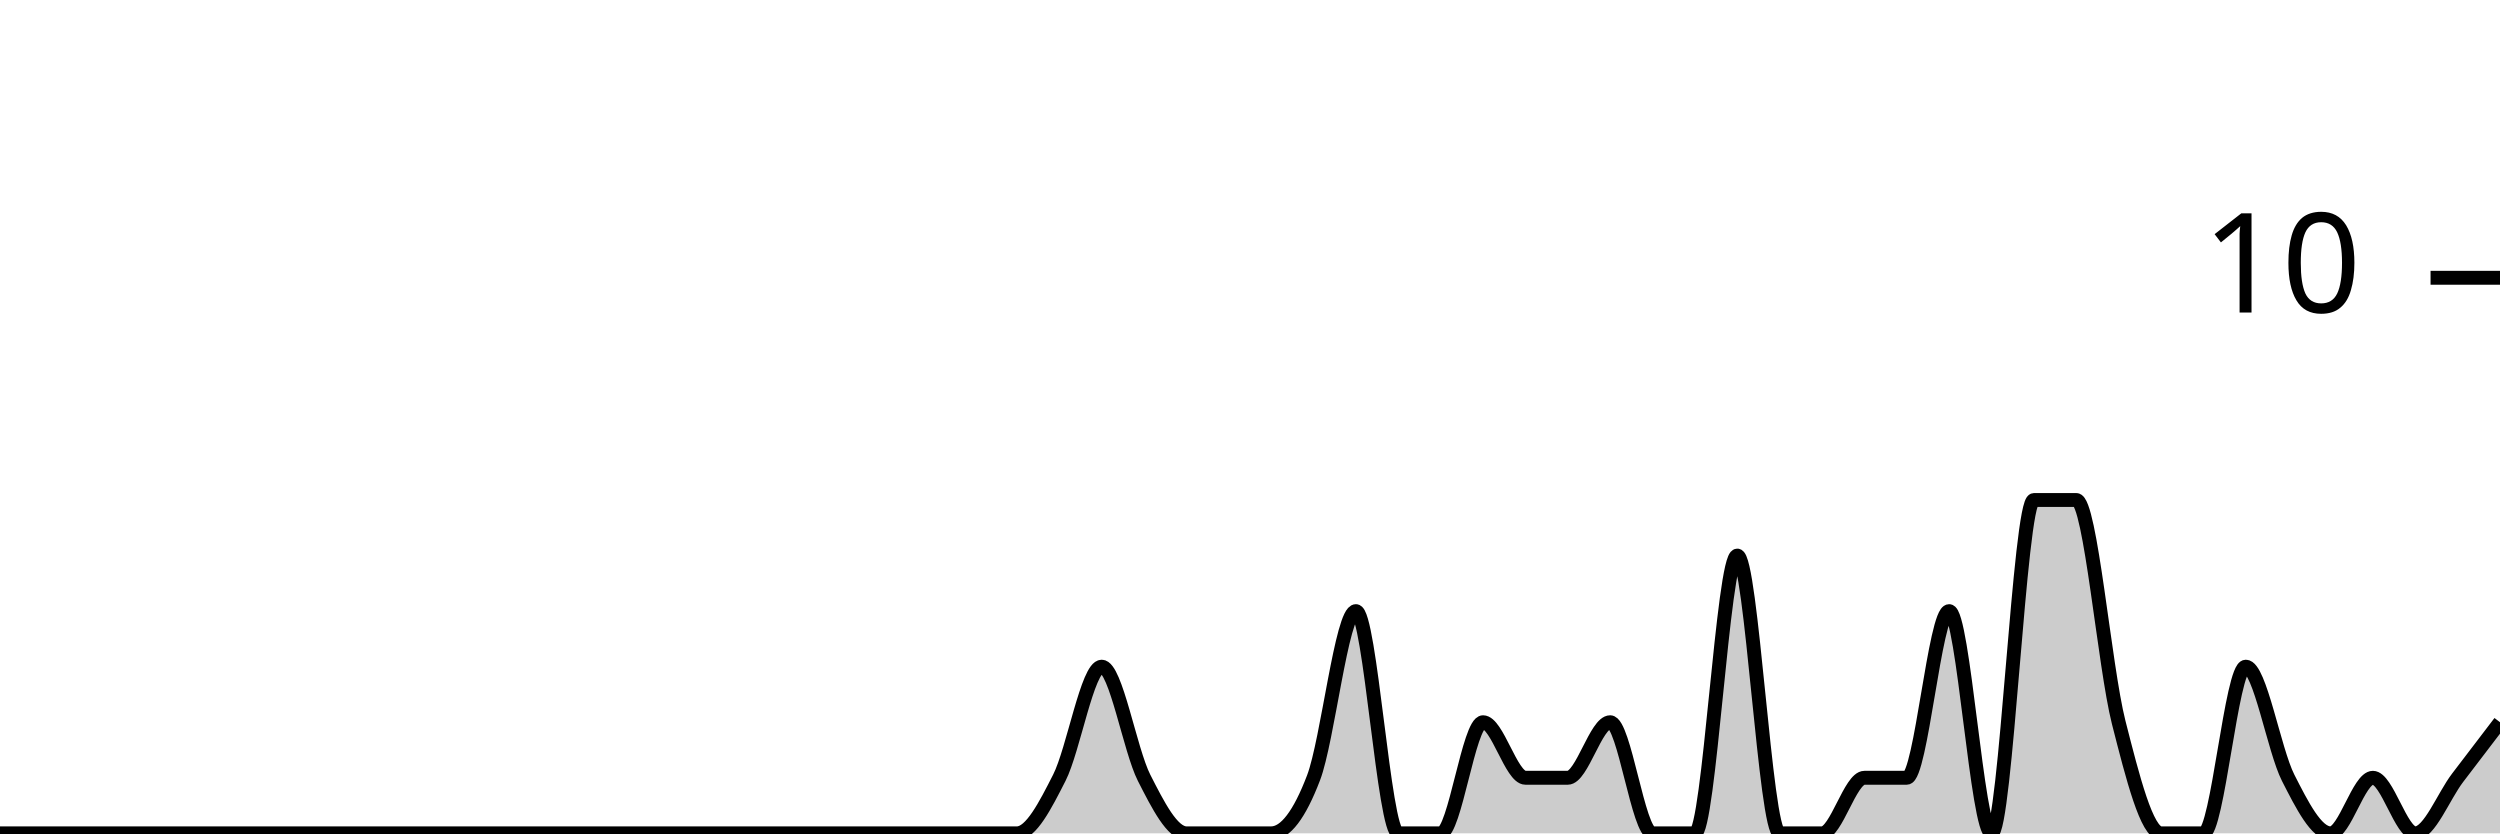
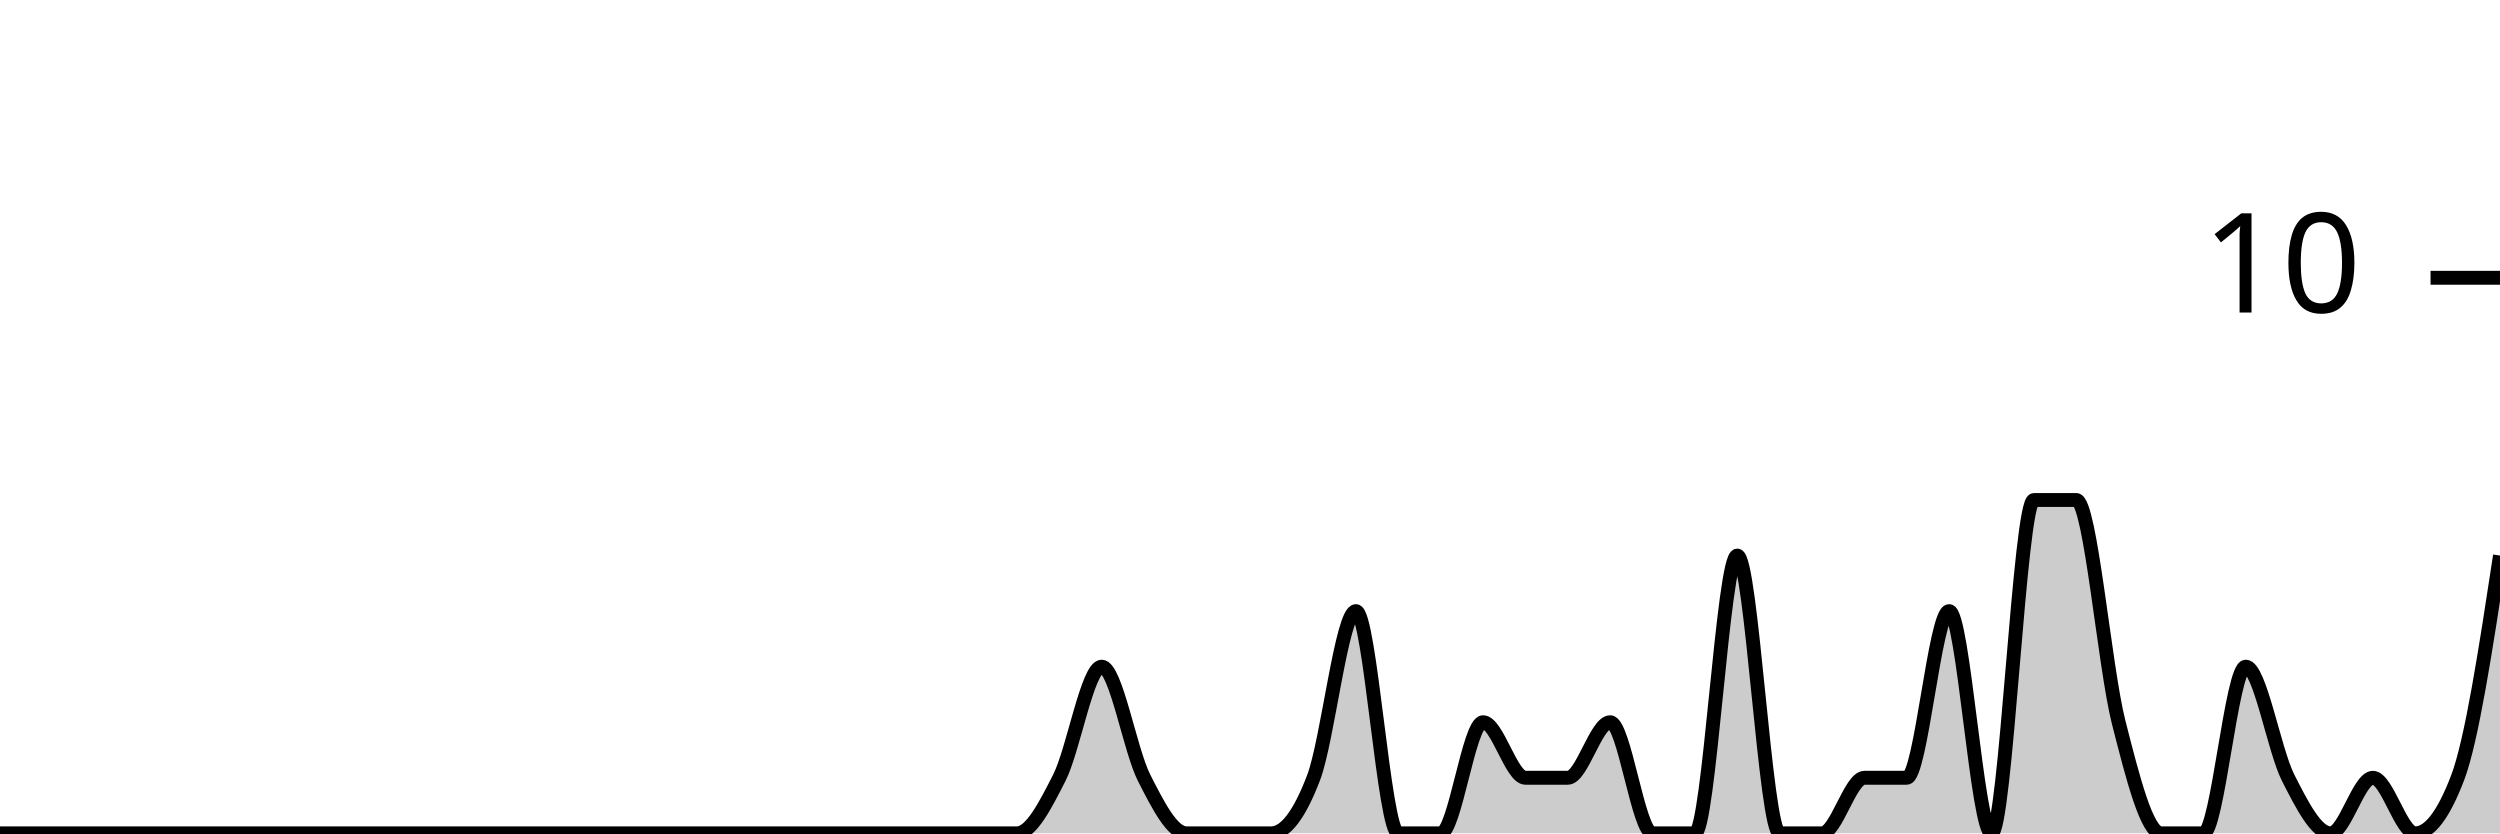
<svg xmlns="http://www.w3.org/2000/svg" viewBox="0 0 180 60">
  <g transform="translate(0,20)">
-     <path class="area" fill="rgba(0, 0, 0, 0.2)" d="M0,40C1.017,40,2.034,40,3.051,40C4.068,40,5.085,40,6.102,40C7.119,40,8.136,40,9.153,40C10.169,40,11.186,40,12.203,40C13.22,40,14.237,40,15.254,40C16.271,40,17.288,40,18.305,40C19.322,40,20.339,40,21.356,40C22.373,40,23.39,40,24.407,40C25.424,40,26.441,40,27.458,40C28.475,40,29.492,40,30.508,40C31.525,40,32.542,40,33.559,40C34.576,40,35.593,40,36.61,40C37.627,40,38.644,40,39.661,40C40.678,40,41.695,40,42.712,40C43.729,40,44.746,40,45.763,40C46.78,40,47.797,40,48.814,40C49.831,40,50.847,40,51.864,40C52.881,40,53.898,40,54.915,40C55.932,40,56.949,40,57.966,40C58.983,40,60,40,61.017,40C62.034,40,63.051,40,64.068,40C65.085,40,66.102,40,67.119,40C68.136,40,69.153,40,70.169,40C71.186,40,72.203,40,73.22,40C74.237,40,75.254,38,76.271,36C77.288,34,78.305,28,79.322,28C80.339,28,81.356,34,82.373,36C83.39,38,84.407,40,85.424,40C86.441,40,87.458,40,88.475,40C89.492,40,90.508,40,91.525,40C92.542,40,93.559,38.667,94.576,36C95.593,33.333,96.61,24,97.627,24C98.644,24,99.661,40,100.678,40C101.695,40,102.712,40,103.729,40C104.746,40,105.763,32,106.78,32C107.797,32,108.814,36,109.831,36C110.847,36,111.864,36,112.881,36C113.898,36,114.915,32,115.932,32C116.949,32,117.966,40,118.983,40C120,40,121.017,40,122.034,40C123.051,40,124.068,20,125.085,20C126.102,20,127.119,40,128.136,40C129.153,40,130.169,40,131.186,40C132.203,40,133.22,36,134.237,36C135.254,36,136.271,36,137.288,36C138.305,36,139.322,24,140.339,24C141.356,24,142.373,40,143.39,40C144.407,40,145.424,16,146.441,16C147.458,16,148.475,16,149.492,16C150.508,16,151.525,28,152.542,32C153.559,36,154.576,40,155.593,40C156.61,40,157.627,40,158.644,40C159.661,40,160.678,28,161.695,28C162.712,28,163.729,34,164.746,36C165.763,38,166.78,40,167.797,40C168.814,40,169.831,36,170.847,36C171.864,36,172.881,40,173.898,40C174.915,40,175.932,37.333,176.949,36C177.966,34.667,178.983,33.333,180,32L180,40C178.983,40,177.966,40,176.949,40C175.932,40,174.915,40,173.898,40C172.881,40,171.864,40,170.847,40C169.831,40,168.814,40,167.797,40C166.78,40,165.763,40,164.746,40C163.729,40,162.712,40,161.695,40C160.678,40,159.661,40,158.644,40C157.627,40,156.61,40,155.593,40C154.576,40,153.559,40,152.542,40C151.525,40,150.508,40,149.492,40C148.475,40,147.458,40,146.441,40C145.424,40,144.407,40,143.39,40C142.373,40,141.356,40,140.339,40C139.322,40,138.305,40,137.288,40C136.271,40,135.254,40,134.237,40C133.22,40,132.203,40,131.186,40C130.169,40,129.153,40,128.136,40C127.119,40,126.102,40,125.085,40C124.068,40,123.051,40,122.034,40C121.017,40,120,40,118.983,40C117.966,40,116.949,40,115.932,40C114.915,40,113.898,40,112.881,40C111.864,40,110.847,40,109.831,40C108.814,40,107.797,40,106.78,40C105.763,40,104.746,40,103.729,40C102.712,40,101.695,40,100.678,40C99.661,40,98.644,40,97.627,40C96.61,40,95.593,40,94.576,40C93.559,40,92.542,40,91.525,40C90.508,40,89.492,40,88.475,40C87.458,40,86.441,40,85.424,40C84.407,40,83.39,40,82.373,40C81.356,40,80.339,40,79.322,40C78.305,40,77.288,40,76.271,40C75.254,40,74.237,40,73.22,40C72.203,40,71.186,40,70.169,40C69.153,40,68.136,40,67.119,40C66.102,40,65.085,40,64.068,40C63.051,40,62.034,40,61.017,40C60,40,58.983,40,57.966,40C56.949,40,55.932,40,54.915,40C53.898,40,52.881,40,51.864,40C50.847,40,49.831,40,48.814,40C47.797,40,46.78,40,45.763,40C44.746,40,43.729,40,42.712,40C41.695,40,40.678,40,39.661,40C38.644,40,37.627,40,36.61,40C35.593,40,34.576,40,33.559,40C32.542,40,31.525,40,30.508,40C29.492,40,28.475,40,27.458,40C26.441,40,25.424,40,24.407,40C23.39,40,22.373,40,21.356,40C20.339,40,19.322,40,18.305,40C17.288,40,16.271,40,15.254,40C14.237,40,13.22,40,12.203,40C11.186,40,10.169,40,9.153,40C8.136,40,7.119,40,6.102,40C5.085,40,4.068,40,3.051,40C2.034,40,1.017,40,0,40Z" />
-     <path class="line" stroke="black" fill="none" d="M0,40C1.017,40,2.034,40,3.051,40C4.068,40,5.085,40,6.102,40C7.119,40,8.136,40,9.153,40C10.169,40,11.186,40,12.203,40C13.22,40,14.237,40,15.254,40C16.271,40,17.288,40,18.305,40C19.322,40,20.339,40,21.356,40C22.373,40,23.39,40,24.407,40C25.424,40,26.441,40,27.458,40C28.475,40,29.492,40,30.508,40C31.525,40,32.542,40,33.559,40C34.576,40,35.593,40,36.61,40C37.627,40,38.644,40,39.661,40C40.678,40,41.695,40,42.712,40C43.729,40,44.746,40,45.763,40C46.78,40,47.797,40,48.814,40C49.831,40,50.847,40,51.864,40C52.881,40,53.898,40,54.915,40C55.932,40,56.949,40,57.966,40C58.983,40,60,40,61.017,40C62.034,40,63.051,40,64.068,40C65.085,40,66.102,40,67.119,40C68.136,40,69.153,40,70.169,40C71.186,40,72.203,40,73.22,40C74.237,40,75.254,38,76.271,36C77.288,34,78.305,28,79.322,28C80.339,28,81.356,34,82.373,36C83.39,38,84.407,40,85.424,40C86.441,40,87.458,40,88.475,40C89.492,40,90.508,40,91.525,40C92.542,40,93.559,38.667,94.576,36C95.593,33.333,96.61,24,97.627,24C98.644,24,99.661,40,100.678,40C101.695,40,102.712,40,103.729,40C104.746,40,105.763,32,106.78,32C107.797,32,108.814,36,109.831,36C110.847,36,111.864,36,112.881,36C113.898,36,114.915,32,115.932,32C116.949,32,117.966,40,118.983,40C120,40,121.017,40,122.034,40C123.051,40,124.068,20,125.085,20C126.102,20,127.119,40,128.136,40C129.153,40,130.169,40,131.186,40C132.203,40,133.22,36,134.237,36C135.254,36,136.271,36,137.288,36C138.305,36,139.322,24,140.339,24C141.356,24,142.373,40,143.39,40C144.407,40,145.424,16,146.441,16C147.458,16,148.475,16,149.492,16C150.508,16,151.525,28,152.542,32C153.559,36,154.576,40,155.593,40C156.61,40,157.627,40,158.644,40C159.661,40,160.678,28,161.695,28C162.712,28,163.729,34,164.746,36C165.763,38,166.78,40,167.797,40C168.814,40,169.831,36,170.847,36C171.864,36,172.881,40,173.898,40C174.915,40,175.932,37.333,176.949,36C177.966,34.667,178.983,33.333,180,32" />
+     <path class="area" fill="rgba(0, 0, 0, 0.2)" d="M0,40C1.017,40,2.034,40,3.051,40C4.068,40,5.085,40,6.102,40C7.119,40,8.136,40,9.153,40C10.169,40,11.186,40,12.203,40C13.22,40,14.237,40,15.254,40C16.271,40,17.288,40,18.305,40C19.322,40,20.339,40,21.356,40C22.373,40,23.39,40,24.407,40C25.424,40,26.441,40,27.458,40C28.475,40,29.492,40,30.508,40C31.525,40,32.542,40,33.559,40C34.576,40,35.593,40,36.61,40C37.627,40,38.644,40,39.661,40C40.678,40,41.695,40,42.712,40C43.729,40,44.746,40,45.763,40C46.78,40,47.797,40,48.814,40C49.831,40,50.847,40,51.864,40C52.881,40,53.898,40,54.915,40C55.932,40,56.949,40,57.966,40C58.983,40,60,40,61.017,40C62.034,40,63.051,40,64.068,40C65.085,40,66.102,40,67.119,40C68.136,40,69.153,40,70.169,40C71.186,40,72.203,40,73.22,40C74.237,40,75.254,38,76.271,36C77.288,34,78.305,28,79.322,28C80.339,28,81.356,34,82.373,36C83.39,38,84.407,40,85.424,40C86.441,40,87.458,40,88.475,40C89.492,40,90.508,40,91.525,40C92.542,40,93.559,38.667,94.576,36C95.593,33.333,96.61,24,97.627,24C98.644,24,99.661,40,100.678,40C101.695,40,102.712,40,103.729,40C104.746,40,105.763,32,106.78,32C107.797,32,108.814,36,109.831,36C110.847,36,111.864,36,112.881,36C113.898,36,114.915,32,115.932,32C116.949,32,117.966,40,118.983,40C120,40,121.017,40,122.034,40C123.051,40,124.068,20,125.085,20C126.102,20,127.119,40,128.136,40C129.153,40,130.169,40,131.186,40C132.203,40,133.22,36,134.237,36C135.254,36,136.271,36,137.288,36C138.305,36,139.322,24,140.339,24C141.356,24,142.373,40,143.39,40C144.407,40,145.424,16,146.441,16C147.458,16,148.475,16,149.492,16C150.508,16,151.525,28,152.542,32C153.559,36,154.576,40,155.593,40C156.61,40,157.627,40,158.644,40C159.661,40,160.678,28,161.695,28C162.712,28,163.729,34,164.746,36C165.763,38,166.78,40,167.797,40C168.814,40,169.831,36,170.847,36C171.864,36,172.881,40,173.898,40C174.915,40,175.932,38.667,176.949,36C177.966,33.333,178.983,26.667,180,20L180,40C178.983,40,177.966,40,176.949,40C175.932,40,174.915,40,173.898,40C172.881,40,171.864,40,170.847,40C169.831,40,168.814,40,167.797,40C166.78,40,165.763,40,164.746,40C163.729,40,162.712,40,161.695,40C160.678,40,159.661,40,158.644,40C157.627,40,156.61,40,155.593,40C154.576,40,153.559,40,152.542,40C151.525,40,150.508,40,149.492,40C148.475,40,147.458,40,146.441,40C145.424,40,144.407,40,143.39,40C142.373,40,141.356,40,140.339,40C139.322,40,138.305,40,137.288,40C136.271,40,135.254,40,134.237,40C133.22,40,132.203,40,131.186,40C130.169,40,129.153,40,128.136,40C127.119,40,126.102,40,125.085,40C124.068,40,123.051,40,122.034,40C121.017,40,120,40,118.983,40C117.966,40,116.949,40,115.932,40C114.915,40,113.898,40,112.881,40C111.864,40,110.847,40,109.831,40C108.814,40,107.797,40,106.78,40C105.763,40,104.746,40,103.729,40C102.712,40,101.695,40,100.678,40C99.661,40,98.644,40,97.627,40C96.61,40,95.593,40,94.576,40C93.559,40,92.542,40,91.525,40C90.508,40,89.492,40,88.475,40C87.458,40,86.441,40,85.424,40C84.407,40,83.39,40,82.373,40C81.356,40,80.339,40,79.322,40C78.305,40,77.288,40,76.271,40C75.254,40,74.237,40,73.22,40C72.203,40,71.186,40,70.169,40C69.153,40,68.136,40,67.119,40C66.102,40,65.085,40,64.068,40C63.051,40,62.034,40,61.017,40C60,40,58.983,40,57.966,40C56.949,40,55.932,40,54.915,40C53.898,40,52.881,40,51.864,40C50.847,40,49.831,40,48.814,40C47.797,40,46.78,40,45.763,40C44.746,40,43.729,40,42.712,40C41.695,40,40.678,40,39.661,40C38.644,40,37.627,40,36.61,40C35.593,40,34.576,40,33.559,40C32.542,40,31.525,40,30.508,40C29.492,40,28.475,40,27.458,40C26.441,40,25.424,40,24.407,40C23.39,40,22.373,40,21.356,40C20.339,40,19.322,40,18.305,40C17.288,40,16.271,40,15.254,40C14.237,40,13.22,40,12.203,40C11.186,40,10.169,40,9.153,40C8.136,40,7.119,40,6.102,40C5.085,40,4.068,40,3.051,40C2.034,40,1.017,40,0,40Z" />
+     <path class="line" stroke="black" fill="none" d="M0,40C1.017,40,2.034,40,3.051,40C4.068,40,5.085,40,6.102,40C7.119,40,8.136,40,9.153,40C10.169,40,11.186,40,12.203,40C13.22,40,14.237,40,15.254,40C16.271,40,17.288,40,18.305,40C19.322,40,20.339,40,21.356,40C22.373,40,23.39,40,24.407,40C25.424,40,26.441,40,27.458,40C28.475,40,29.492,40,30.508,40C31.525,40,32.542,40,33.559,40C34.576,40,35.593,40,36.61,40C37.627,40,38.644,40,39.661,40C40.678,40,41.695,40,42.712,40C43.729,40,44.746,40,45.763,40C46.78,40,47.797,40,48.814,40C49.831,40,50.847,40,51.864,40C52.881,40,53.898,40,54.915,40C55.932,40,56.949,40,57.966,40C58.983,40,60,40,61.017,40C62.034,40,63.051,40,64.068,40C65.085,40,66.102,40,67.119,40C68.136,40,69.153,40,70.169,40C71.186,40,72.203,40,73.22,40C74.237,40,75.254,38,76.271,36C77.288,34,78.305,28,79.322,28C80.339,28,81.356,34,82.373,36C83.39,38,84.407,40,85.424,40C86.441,40,87.458,40,88.475,40C89.492,40,90.508,40,91.525,40C92.542,40,93.559,38.667,94.576,36C95.593,33.333,96.61,24,97.627,24C98.644,24,99.661,40,100.678,40C101.695,40,102.712,40,103.729,40C104.746,40,105.763,32,106.78,32C107.797,32,108.814,36,109.831,36C110.847,36,111.864,36,112.881,36C113.898,36,114.915,32,115.932,32C116.949,32,117.966,40,118.983,40C120,40,121.017,40,122.034,40C123.051,40,124.068,20,125.085,20C126.102,20,127.119,40,128.136,40C129.153,40,130.169,40,131.186,40C132.203,40,133.22,36,134.237,36C135.254,36,136.271,36,137.288,36C138.305,36,139.322,24,140.339,24C141.356,24,142.373,40,143.39,40C144.407,40,145.424,16,146.441,16C147.458,16,148.475,16,149.492,16C150.508,16,151.525,28,152.542,32C153.559,36,154.576,40,155.593,40C156.61,40,157.627,40,158.644,40C159.661,40,160.678,28,161.695,28C162.712,28,163.729,34,164.746,36C165.763,38,166.78,40,167.797,40C168.814,40,169.831,36,170.847,36C171.864,36,172.881,40,173.898,40C174.915,40,175.932,38.667,176.949,36C177.966,33.333,178.983,26.667,180,20" />
    <path class="axis-ceiling" stroke-width="1" stroke="black" fill="none" d="M175,0L180,0" />
    <text class="axis-ceiling-label" font-family="sans-serif" text-anchor="end" font-size="10px" x="170" y="2.5">10</text>
  </g>
</svg>
